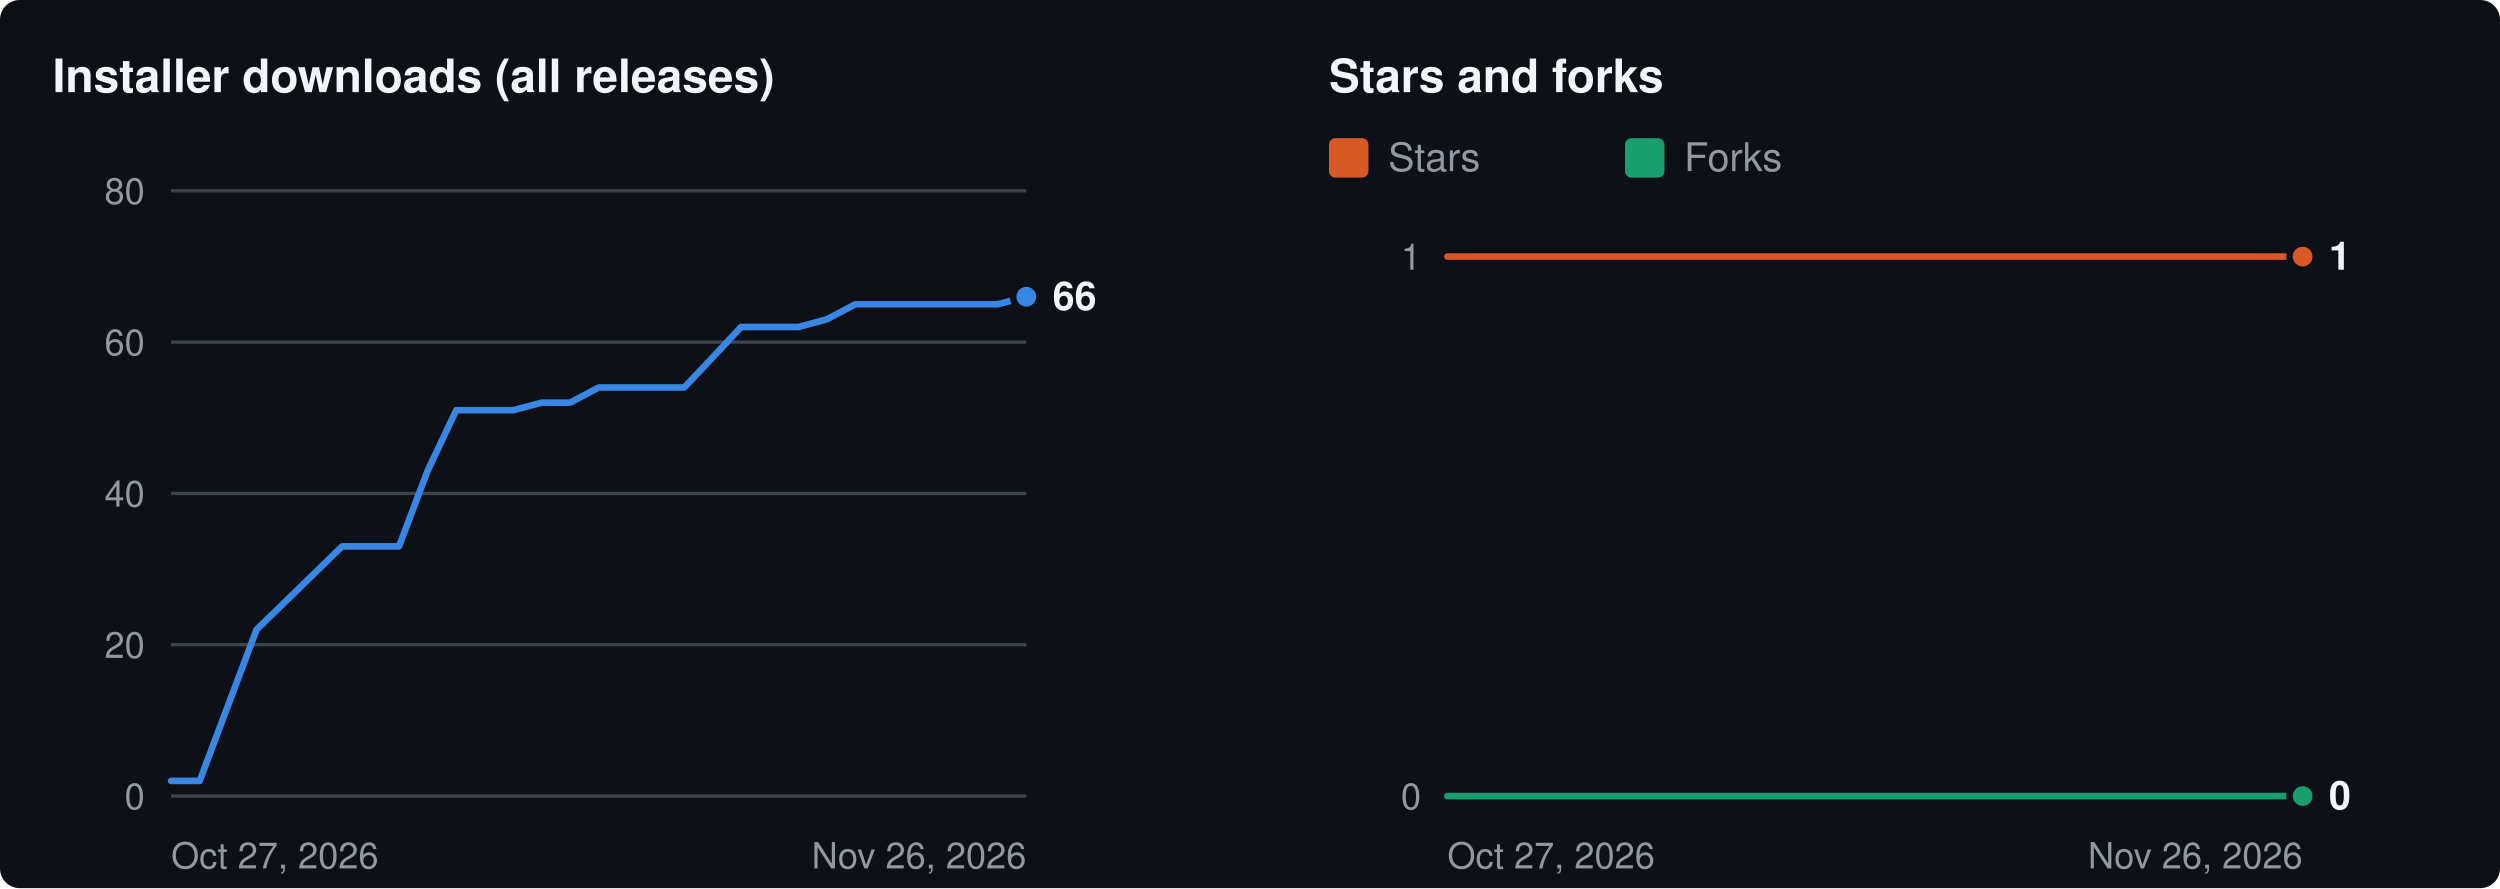
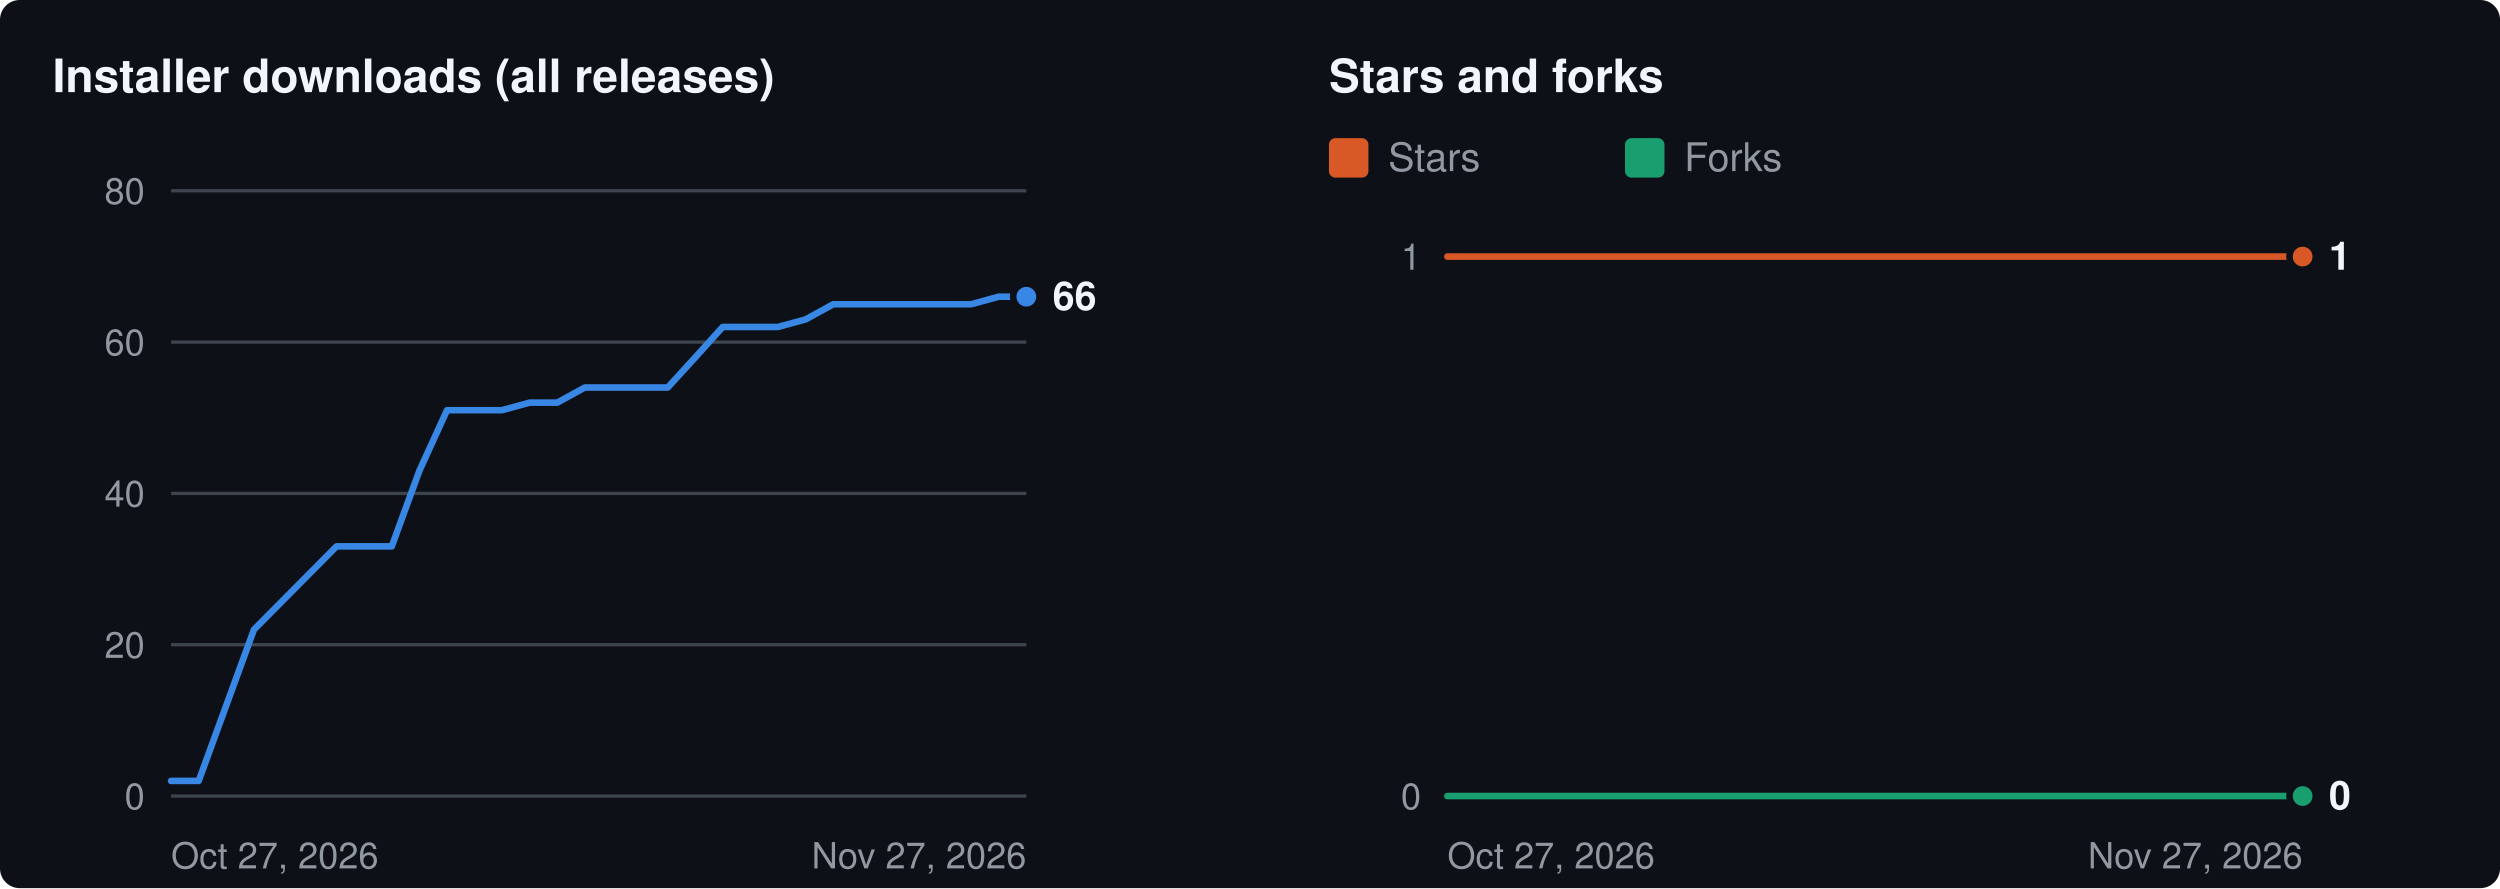
<svg xmlns="http://www.w3.org/2000/svg" width="760" height="270" viewBox="0 0 760 270" role="img" aria-labelledby="t d">
  <rect width="760" height="270" rx="6" fill="#0d1117" />
  <g transform="translate(16 8)">
    <text x="0" y="20" fill="#f0f6fc" font-size="14" font-weight="600" font-family="-apple-system,BlinkMacSystemFont,'Segoe UI',Helvetica,Arial,sans-serif">Installer downloads (all releases)</text>
    <line x1="36" x2="296" y1="234.0" y2="234.0" stroke="#3d444d" stroke-width="1" />
    <text x="28" y="234.0" dy="4" text-anchor="end" fill="#9198a1" font-size="11" font-family="-apple-system,BlinkMacSystemFont,'Segoe UI',Helvetica,Arial,sans-serif">0</text>
    <line x1="36" x2="296" y1="188.0" y2="188.0" stroke="#3d444d" stroke-width="1" />
    <text x="28" y="188.0" dy="4" text-anchor="end" fill="#9198a1" font-size="11" font-family="-apple-system,BlinkMacSystemFont,'Segoe UI',Helvetica,Arial,sans-serif">20</text>
    <line x1="36" x2="296" y1="142.0" y2="142.0" stroke="#3d444d" stroke-width="1" />
    <text x="28" y="142.0" dy="4" text-anchor="end" fill="#9198a1" font-size="11" font-family="-apple-system,BlinkMacSystemFont,'Segoe UI',Helvetica,Arial,sans-serif">40</text>
    <line x1="36" x2="296" y1="96.0" y2="96.0" stroke="#3d444d" stroke-width="1" />
    <text x="28" y="96.0" dy="4" text-anchor="end" fill="#9198a1" font-size="11" font-family="-apple-system,BlinkMacSystemFont,'Segoe UI',Helvetica,Arial,sans-serif">60</text>
    <line x1="36" x2="296" y1="50.0" y2="50.0" stroke="#3d444d" stroke-width="1" />
    <text x="28" y="50.0" dy="4" text-anchor="end" fill="#9198a1" font-size="11" font-family="-apple-system,BlinkMacSystemFont,'Segoe UI',Helvetica,Arial,sans-serif">80</text>
    <text x="36" y="256" fill="#9198a1" font-size="11" font-family="-apple-system,BlinkMacSystemFont,'Segoe UI',Helvetica,Arial,sans-serif">Oct 27, 2026</text>
-     <text x="296" y="256" text-anchor="end" fill="#9198a1" font-size="11" font-family="-apple-system,BlinkMacSystemFont,'Segoe UI',Helvetica,Arial,sans-serif">Nov 26, 2026</text>
-     <polyline fill="none" stroke="#3987e5" stroke-width="2" stroke-linejoin="round" stroke-linecap="round" points="36.0,229.4 44.7,229.4 62.0,183.4 88.0,158.1 96.7,158.1 105.3,158.1 114.0,135.1 122.7,116.7 131.3,116.7 140.0,116.7 148.7,114.4 157.3,114.4 166.0,109.8 174.7,109.8 183.3,109.8 192.0,109.8 200.7,100.6 209.3,91.4 218.0,91.4 226.7,91.4 235.3,89.1 244.0,84.5 252.7,84.5 261.3,84.5 270.0,84.5 278.7,84.5 287.3,84.5 296.0,82.2" />
+     <text x="296" y="256" text-anchor="end" fill="#9198a1" font-size="11" font-family="-apple-system,BlinkMacSystemFont,'Segoe UI',Helvetica,Arial,sans-serif">Nov 27, 2026</text>
+     <polyline fill="none" stroke="#3987e5" stroke-width="2" stroke-linejoin="round" stroke-linecap="round" points="36.0,229.4 44.4,229.4 61.2,183.4 86.3,158.1 94.7,158.1 103.1,158.1 111.5,135.1 119.9,116.7 128.3,116.7 136.6,116.7 145.0,114.4 153.4,114.4 161.8,109.8 170.2,109.8 178.6,109.8 187.0,109.8 195.4,100.6 203.7,91.4 212.1,91.4 220.5,91.4 228.9,89.1 237.3,84.5 245.7,84.5 254.1,84.5 262.5,84.5 270.8,84.5 279.2,84.5 287.6,82.2 296.0,82.2" />
    <circle cx="296.0" cy="82.2" r="4" fill="#3987e5" stroke="#0d1117" stroke-width="2" />
    <text x="304.0" y="82.2" dy="4" fill="#f0f6fc" font-size="12" font-weight="600" font-family="-apple-system,BlinkMacSystemFont,'Segoe UI',Helvetica,Arial,sans-serif">66</text>
    <text x="388" y="20" fill="#f0f6fc" font-size="14" font-weight="600" font-family="-apple-system,BlinkMacSystemFont,'Segoe UI',Helvetica,Arial,sans-serif">Stars and forks</text>
    <rect x="388" y="34" width="12" height="12" rx="2" fill="#d95926" />
    <text x="406" y="44" fill="#9198a1" font-size="12" font-family="-apple-system,BlinkMacSystemFont,'Segoe UI',Helvetica,Arial,sans-serif">Stars</text>
    <rect x="478" y="34" width="12" height="12" rx="2" fill="#199e70" />
    <text x="496" y="44" fill="#9198a1" font-size="12" font-family="-apple-system,BlinkMacSystemFont,'Segoe UI',Helvetica,Arial,sans-serif">Forks</text>
    <line x1="424" x2="684" y1="234.0" y2="234.0" stroke="#3d444d" stroke-width="1" />
    <text x="416" y="234.0" dy="4" text-anchor="end" fill="#9198a1" font-size="11" font-family="-apple-system,BlinkMacSystemFont,'Segoe UI',Helvetica,Arial,sans-serif">0</text>
    <line x1="424" x2="684" y1="70.0" y2="70.0" stroke="#3d444d" stroke-width="1" />
    <text x="416" y="70.0" dy="4" text-anchor="end" fill="#9198a1" font-size="11" font-family="-apple-system,BlinkMacSystemFont,'Segoe UI',Helvetica,Arial,sans-serif">1</text>
    <text x="424" y="256" fill="#9198a1" font-size="11" font-family="-apple-system,BlinkMacSystemFont,'Segoe UI',Helvetica,Arial,sans-serif">Oct 27, 2026</text>
-     <text x="684" y="256" text-anchor="end" fill="#9198a1" font-size="11" font-family="-apple-system,BlinkMacSystemFont,'Segoe UI',Helvetica,Arial,sans-serif">Nov 26, 2026</text>
-     <polyline fill="none" stroke="#d95926" stroke-width="2" stroke-linejoin="round" stroke-linecap="round" points="424.0,70.0 432.7,70.0 450.0,70.0 476.0,70.0 484.7,70.0 493.3,70.0 502.0,70.0 510.7,70.0 519.3,70.0 528.0,70.0 536.7,70.0 545.3,70.0 554.0,70.0 562.7,70.0 571.3,70.0 580.0,70.0 588.7,70.0 597.3,70.0 606.0,70.0 614.7,70.0 623.3,70.0 632.0,70.0 640.7,70.0 649.3,70.0 658.0,70.0 666.7,70.0 675.3,70.0 684.0,70.0" />
+     <text x="684" y="256" text-anchor="end" fill="#9198a1" font-size="11" font-family="-apple-system,BlinkMacSystemFont,'Segoe UI',Helvetica,Arial,sans-serif">Nov 27, 2026</text>
+     <polyline fill="none" stroke="#d95926" stroke-width="2" stroke-linejoin="round" stroke-linecap="round" points="424.0,70.0 432.4,70.0 449.2,70.0 474.3,70.0 482.7,70.0 491.1,70.0 499.5,70.0 507.9,70.0 516.3,70.0 524.6,70.0 533.0,70.0 541.4,70.0 549.8,70.0 558.2,70.0 566.6,70.0 575.0,70.0 583.4,70.0 591.7,70.0 600.1,70.0 608.5,70.0 616.9,70.0 625.3,70.0 633.7,70.0 642.1,70.0 650.5,70.0 658.8,70.0 667.2,70.0 675.6,70.0 684.0,70.0" />
    <circle cx="684.0" cy="70.0" r="4" fill="#d95926" stroke="#0d1117" stroke-width="2" />
-     <polyline fill="none" stroke="#199e70" stroke-width="2" stroke-linejoin="round" stroke-linecap="round" points="424.0,234.0 432.7,234.0 450.0,234.0 476.0,234.0 484.7,234.0 493.3,234.0 502.0,234.0 510.7,234.0 519.3,234.0 528.0,234.0 536.7,234.0 545.3,234.0 554.0,234.0 562.7,234.0 571.3,234.0 580.0,234.0 588.7,234.0 597.3,234.0 606.0,234.0 614.7,234.0 623.3,234.0 632.0,234.0 640.7,234.0 649.3,234.0 658.0,234.0 666.7,234.0 675.3,234.0 684.0,234.0" />
+     <polyline fill="none" stroke="#199e70" stroke-width="2" stroke-linejoin="round" stroke-linecap="round" points="424.0,234.0 432.4,234.0 449.2,234.0 474.3,234.0 482.7,234.0 491.1,234.0 499.5,234.0 507.9,234.0 516.3,234.0 524.6,234.0 533.0,234.0 541.4,234.0 549.8,234.0 558.2,234.0 566.6,234.0 575.0,234.0 583.4,234.0 591.7,234.0 600.1,234.0 608.5,234.0 616.9,234.0 625.3,234.0 633.7,234.0 642.1,234.0 650.5,234.0 658.8,234.0 667.2,234.0 675.6,234.0 684.0,234.0" />
    <circle cx="684.0" cy="234.0" r="4" fill="#199e70" stroke="#0d1117" stroke-width="2" />
    <text x="692.0" y="70.0" dy="4" fill="#f0f6fc" font-size="12" font-weight="600" font-family="-apple-system,BlinkMacSystemFont,'Segoe UI',Helvetica,Arial,sans-serif">1</text>
    <text x="692.0" y="234.0" dy="4" fill="#f0f6fc" font-size="12" font-weight="600" font-family="-apple-system,BlinkMacSystemFont,'Segoe UI',Helvetica,Arial,sans-serif">0</text>
  </g>
</svg>
